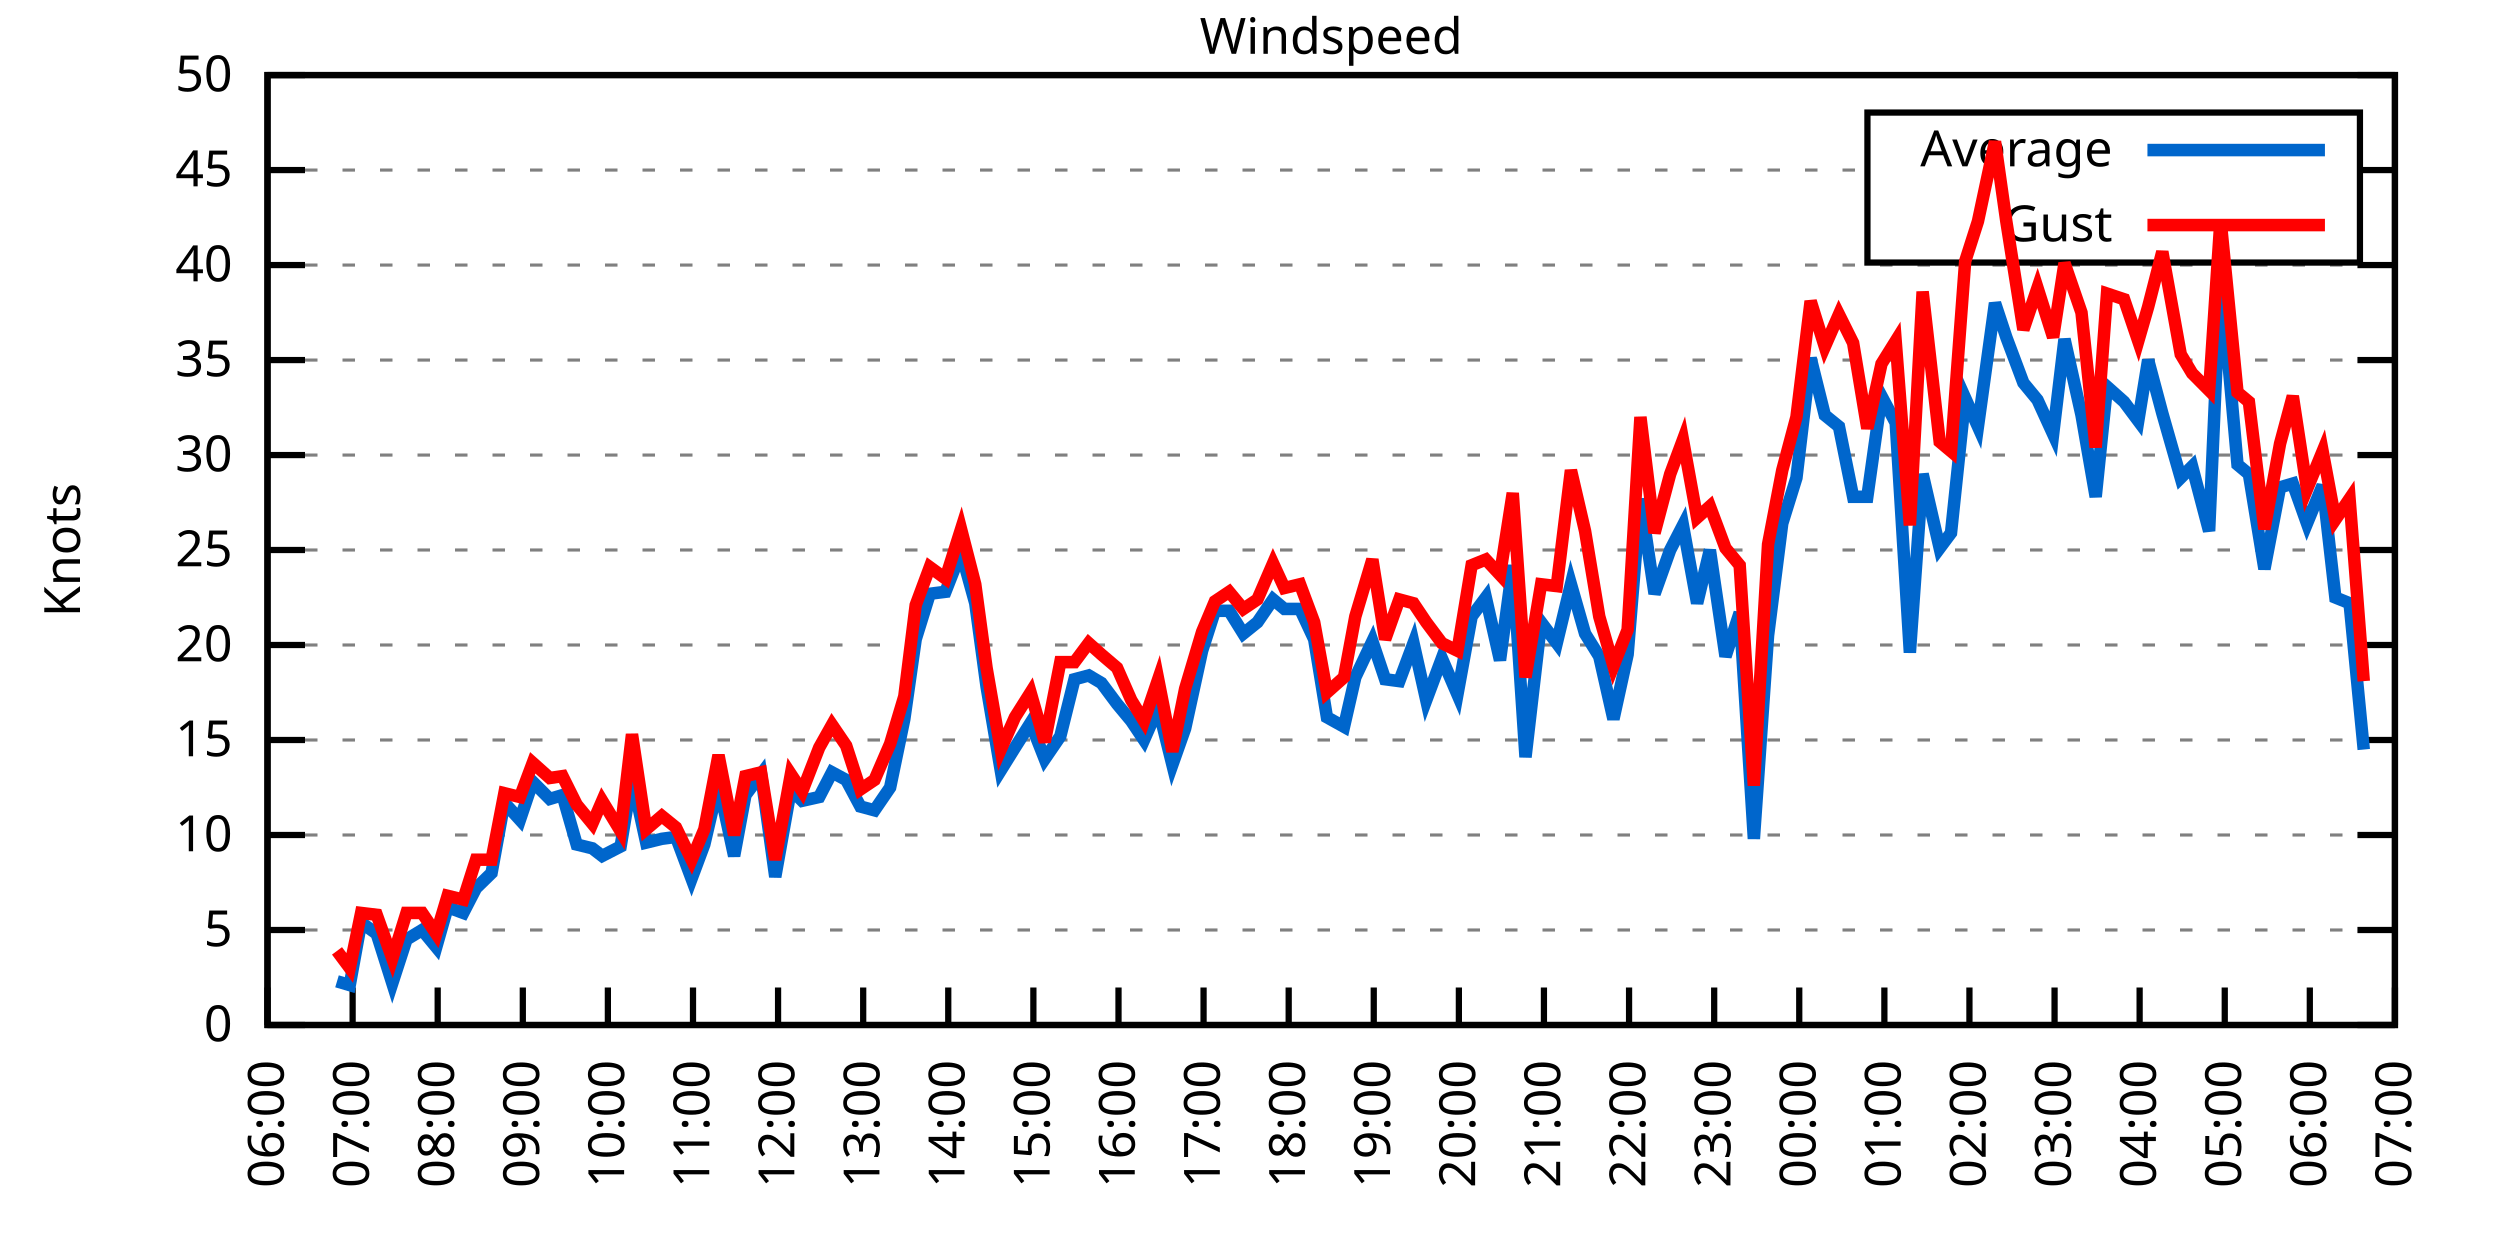
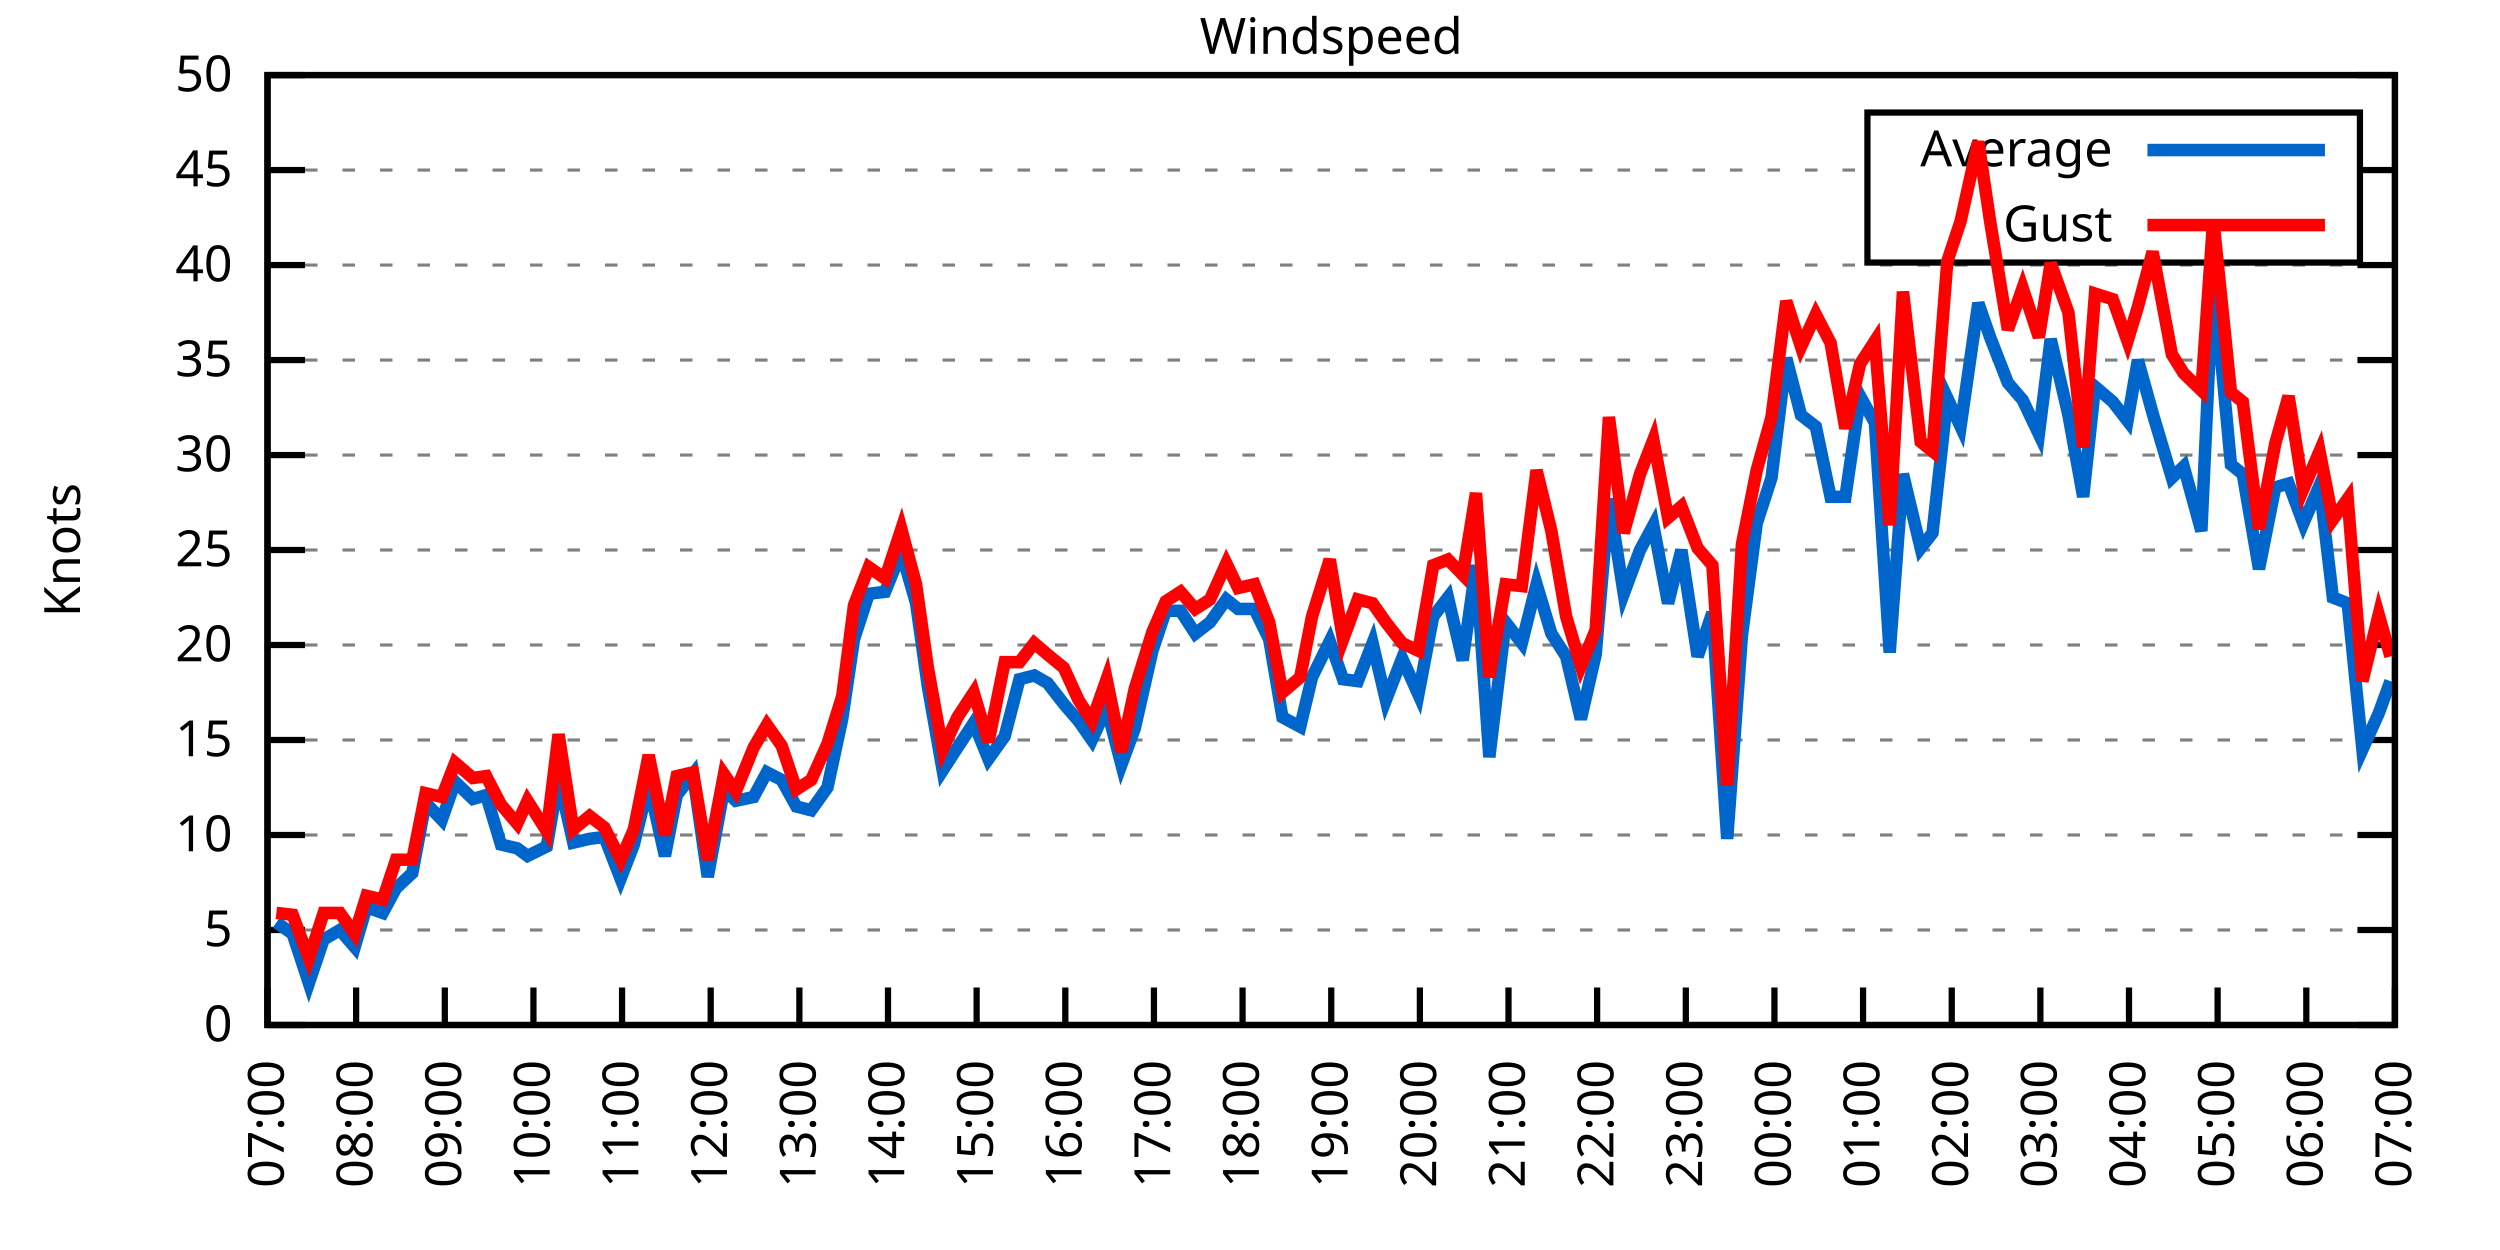
<svg xmlns="http://www.w3.org/2000/svg" xmlns:xlink="http://www.w3.org/1999/xlink" width="400" height="200" viewBox="0 0 400 200">
  <g id="gnuplot_canvas">
    <rect x="0" y="0" width="400" height="200" fill="none" />
    <defs>
      <circle id="gpDot" r="0.5" stroke-width="0.5" stroke="currentColor" />
      <path id="gpPt0" stroke-width="0.333" stroke="currentColor" d="M-1,0 h2 M0,-1 v2" />
      <path id="gpPt1" stroke-width="0.333" stroke="currentColor" d="M-1,-1 L1,1 M1,-1 L-1,1" />
      <path id="gpPt2" stroke-width="0.333" stroke="currentColor" d="M-1,0 L1,0 M0,-1 L0,1 M-1,-1 L1,1 M-1,1 L1,-1" />
      <rect id="gpPt3" stroke-width="0.333" stroke="currentColor" x="-1" y="-1" width="2" height="2" />
      <rect id="gpPt4" stroke-width="0.333" stroke="currentColor" fill="currentColor" x="-1" y="-1" width="2" height="2" />
      <circle id="gpPt5" stroke-width="0.333" stroke="currentColor" cx="0" cy="0" r="1" />
      <use xlink:href="#gpPt5" id="gpPt6" fill="currentColor" stroke="none" />
      <path id="gpPt7" stroke-width="0.333" stroke="currentColor" d="M0,-1.33 L-1.33,0.67 L1.33,0.67 z" />
      <use xlink:href="#gpPt7" id="gpPt8" fill="currentColor" stroke="none" />
      <use xlink:href="#gpPt7" id="gpPt9" stroke="currentColor" transform="rotate(180)" />
      <use xlink:href="#gpPt9" id="gpPt10" fill="currentColor" stroke="none" />
      <use xlink:href="#gpPt3" id="gpPt11" stroke="currentColor" transform="rotate(45)" />
      <use xlink:href="#gpPt11" id="gpPt12" fill="currentColor" stroke="none" />
      <path id="gpPt13" stroke-width="0.333" stroke="currentColor" d="M0,1.330 L1.265,0.411 L0.782,-1.067 L-0.782,-1.076 L-1.265,0.411 z" />
      <use xlink:href="#gpPt13" id="gpPt14" fill="currentColor" stroke="none" />
      <filter id="textbox" filterUnits="objectBoundingBox" x="0" y="0" height="1" width="1">
        <feFlood flood-color="white" flood-opacity="1" result="bgnd" />
        <feComposite in="SourceGraphic" in2="bgnd" operator="atop" />
      </filter>
      <filter id="greybox" filterUnits="objectBoundingBox" x="0" y="0" height="1" width="1">
        <feFlood flood-color="lightgrey" flood-opacity="1" result="grey" />
        <feComposite in="SourceGraphic" in2="grey" operator="atop" />
      </filter>
    </defs>
    <g fill="none" color="white" stroke="currentColor" stroke-width="1.00" stroke-linecap="butt" stroke-linejoin="miter">
</g>
    <g fill="none" color="black" stroke="currentColor" stroke-width="1.00" stroke-linecap="butt" stroke-linejoin="miter">
      <g stroke="none" shape-rendering="crispEdges">
        <polygon fill="rgb(255, 255, 255)" points="42.80,164.00 383.18,164.00 383.18,12.02 42.80,12.02 " />
      </g>
    </g>
    <g fill="none" color="black" stroke="currentColor" stroke-width="1.00" stroke-linecap="butt" stroke-linejoin="miter">
</g>
    <g fill="none" color="black" stroke="black" stroke-width="0.50" stroke-linecap="butt" stroke-linejoin="miter">
</g>
    <g fill="none" color="gray" stroke="currentColor" stroke-width="0.50" stroke-linecap="butt" stroke-linejoin="miter">
      <path stroke="gray" stroke-dasharray="2,4" class="gridline" d="M42.80,164.00 L383.19,164.00  " />
    </g>
    <g fill="none" color="gray" stroke="gray" stroke-width="1.00" stroke-linecap="butt" stroke-linejoin="miter">
</g>
    <g fill="none" color="black" stroke="currentColor" stroke-width="1.00" stroke-linecap="butt" stroke-linejoin="miter">
      <path stroke="black" d="M42.80,164.00 L48.80,164.00 M383.19,164.00 L377.19,164.00  " />
      <g transform="translate(37.20,166.60)" stroke="none" fill="black" font-family="Sans" font-size="8.00" text-anchor="end">
        <text>
          <tspan font-family="Sans"> 0</tspan>
        </text>
      </g>
    </g>
    <g fill="none" color="black" stroke="currentColor" stroke-width="1.00" stroke-linecap="butt" stroke-linejoin="miter">
</g>
    <g fill="none" color="black" stroke="black" stroke-width="0.50" stroke-linecap="butt" stroke-linejoin="miter">
</g>
    <g fill="none" color="gray" stroke="currentColor" stroke-width="0.50" stroke-linecap="butt" stroke-linejoin="miter">
      <path stroke="gray" stroke-dasharray="2,4" class="gridline" d="M42.80,148.80 L383.19,148.80  " />
    </g>
    <g fill="none" color="gray" stroke="gray" stroke-width="1.00" stroke-linecap="butt" stroke-linejoin="miter">
</g>
    <g fill="none" color="black" stroke="currentColor" stroke-width="1.00" stroke-linecap="butt" stroke-linejoin="miter">
      <path stroke="black" d="M42.80,148.80 L48.80,148.80 M383.19,148.80 L377.19,148.80  " />
      <g transform="translate(37.20,151.40)" stroke="none" fill="black" font-family="Sans" font-size="8.00" text-anchor="end">
        <text>
          <tspan font-family="Sans"> 5</tspan>
        </text>
      </g>
    </g>
    <g fill="none" color="black" stroke="currentColor" stroke-width="1.00" stroke-linecap="butt" stroke-linejoin="miter">
</g>
    <g fill="none" color="black" stroke="black" stroke-width="0.50" stroke-linecap="butt" stroke-linejoin="miter">
</g>
    <g fill="none" color="gray" stroke="currentColor" stroke-width="0.50" stroke-linecap="butt" stroke-linejoin="miter">
      <path stroke="gray" stroke-dasharray="2,4" class="gridline" d="M42.80,133.60 L383.19,133.60  " />
    </g>
    <g fill="none" color="gray" stroke="gray" stroke-width="1.00" stroke-linecap="butt" stroke-linejoin="miter">
</g>
    <g fill="none" color="black" stroke="currentColor" stroke-width="1.00" stroke-linecap="butt" stroke-linejoin="miter">
      <path stroke="black" d="M42.80,133.60 L48.80,133.60 M383.19,133.60 L377.19,133.60  " />
      <g transform="translate(37.20,136.20)" stroke="none" fill="black" font-family="Sans" font-size="8.00" text-anchor="end">
        <text>
          <tspan font-family="Sans"> 10</tspan>
        </text>
      </g>
    </g>
    <g fill="none" color="black" stroke="currentColor" stroke-width="1.00" stroke-linecap="butt" stroke-linejoin="miter">
</g>
    <g fill="none" color="black" stroke="black" stroke-width="0.50" stroke-linecap="butt" stroke-linejoin="miter">
</g>
    <g fill="none" color="gray" stroke="currentColor" stroke-width="0.50" stroke-linecap="butt" stroke-linejoin="miter">
      <path stroke="gray" stroke-dasharray="2,4" class="gridline" d="M42.80,118.40 L383.19,118.40  " />
    </g>
    <g fill="none" color="gray" stroke="gray" stroke-width="1.00" stroke-linecap="butt" stroke-linejoin="miter">
</g>
    <g fill="none" color="black" stroke="currentColor" stroke-width="1.00" stroke-linecap="butt" stroke-linejoin="miter">
      <path stroke="black" d="M42.80,118.40 L48.80,118.40 M383.19,118.40 L377.19,118.40  " />
      <g transform="translate(37.20,121.00)" stroke="none" fill="black" font-family="Sans" font-size="8.00" text-anchor="end">
        <text>
          <tspan font-family="Sans"> 15</tspan>
        </text>
      </g>
    </g>
    <g fill="none" color="black" stroke="currentColor" stroke-width="1.00" stroke-linecap="butt" stroke-linejoin="miter">
</g>
    <g fill="none" color="black" stroke="black" stroke-width="0.50" stroke-linecap="butt" stroke-linejoin="miter">
</g>
    <g fill="none" color="gray" stroke="currentColor" stroke-width="0.50" stroke-linecap="butt" stroke-linejoin="miter">
      <path stroke="gray" stroke-dasharray="2,4" class="gridline" d="M42.80,103.20 L383.19,103.20  " />
    </g>
    <g fill="none" color="gray" stroke="gray" stroke-width="1.00" stroke-linecap="butt" stroke-linejoin="miter">
</g>
    <g fill="none" color="black" stroke="currentColor" stroke-width="1.00" stroke-linecap="butt" stroke-linejoin="miter">
      <path stroke="black" d="M42.80,103.20 L48.80,103.20 M383.19,103.20 L377.19,103.20  " />
      <g transform="translate(37.20,105.80)" stroke="none" fill="black" font-family="Sans" font-size="8.00" text-anchor="end">
        <text>
          <tspan font-family="Sans"> 20</tspan>
        </text>
      </g>
    </g>
    <g fill="none" color="black" stroke="currentColor" stroke-width="1.00" stroke-linecap="butt" stroke-linejoin="miter">
</g>
    <g fill="none" color="black" stroke="black" stroke-width="0.50" stroke-linecap="butt" stroke-linejoin="miter">
</g>
    <g fill="none" color="gray" stroke="currentColor" stroke-width="0.50" stroke-linecap="butt" stroke-linejoin="miter">
      <path stroke="gray" stroke-dasharray="2,4" class="gridline" d="M42.80,88.00 L383.19,88.00  " />
    </g>
    <g fill="none" color="gray" stroke="gray" stroke-width="1.00" stroke-linecap="butt" stroke-linejoin="miter">
</g>
    <g fill="none" color="black" stroke="currentColor" stroke-width="1.00" stroke-linecap="butt" stroke-linejoin="miter">
      <path stroke="black" d="M42.80,88.00 L48.80,88.00 M383.19,88.00 L377.19,88.00  " />
      <g transform="translate(37.20,90.60)" stroke="none" fill="black" font-family="Sans" font-size="8.00" text-anchor="end">
        <text>
          <tspan font-family="Sans"> 25</tspan>
        </text>
      </g>
    </g>
    <g fill="none" color="black" stroke="currentColor" stroke-width="1.00" stroke-linecap="butt" stroke-linejoin="miter">
</g>
    <g fill="none" color="black" stroke="black" stroke-width="0.50" stroke-linecap="butt" stroke-linejoin="miter">
</g>
    <g fill="none" color="gray" stroke="currentColor" stroke-width="0.50" stroke-linecap="butt" stroke-linejoin="miter">
      <path stroke="gray" stroke-dasharray="2,4" class="gridline" d="M42.80,72.81 L383.19,72.81  " />
    </g>
    <g fill="none" color="gray" stroke="gray" stroke-width="1.00" stroke-linecap="butt" stroke-linejoin="miter">
</g>
    <g fill="none" color="black" stroke="currentColor" stroke-width="1.00" stroke-linecap="butt" stroke-linejoin="miter">
      <path stroke="black" d="M42.80,72.81 L48.80,72.81 M383.19,72.81 L377.19,72.81  " />
      <g transform="translate(37.20,75.41)" stroke="none" fill="black" font-family="Sans" font-size="8.00" text-anchor="end">
        <text>
          <tspan font-family="Sans"> 30</tspan>
        </text>
      </g>
    </g>
    <g fill="none" color="black" stroke="currentColor" stroke-width="1.00" stroke-linecap="butt" stroke-linejoin="miter">
</g>
    <g fill="none" color="black" stroke="black" stroke-width="0.50" stroke-linecap="butt" stroke-linejoin="miter">
</g>
    <g fill="none" color="gray" stroke="currentColor" stroke-width="0.50" stroke-linecap="butt" stroke-linejoin="miter">
      <path stroke="gray" stroke-dasharray="2,4" class="gridline" d="M42.80,57.61 L383.19,57.61  " />
    </g>
    <g fill="none" color="gray" stroke="gray" stroke-width="1.00" stroke-linecap="butt" stroke-linejoin="miter">
</g>
    <g fill="none" color="black" stroke="currentColor" stroke-width="1.00" stroke-linecap="butt" stroke-linejoin="miter">
      <path stroke="black" d="M42.80,57.61 L48.80,57.61 M383.19,57.61 L377.19,57.61  " />
      <g transform="translate(37.20,60.21)" stroke="none" fill="black" font-family="Sans" font-size="8.00" text-anchor="end">
        <text>
          <tspan font-family="Sans"> 35</tspan>
        </text>
      </g>
    </g>
    <g fill="none" color="black" stroke="currentColor" stroke-width="1.00" stroke-linecap="butt" stroke-linejoin="miter">
</g>
    <g fill="none" color="black" stroke="black" stroke-width="0.50" stroke-linecap="butt" stroke-linejoin="miter">
</g>
    <g fill="none" color="gray" stroke="currentColor" stroke-width="0.50" stroke-linecap="butt" stroke-linejoin="miter">
      <path stroke="gray" stroke-dasharray="2,4" class="gridline" d="M42.80,42.41 L383.19,42.41  " />
    </g>
    <g fill="none" color="gray" stroke="gray" stroke-width="1.00" stroke-linecap="butt" stroke-linejoin="miter">
</g>
    <g fill="none" color="black" stroke="currentColor" stroke-width="1.00" stroke-linecap="butt" stroke-linejoin="miter">
      <path stroke="black" d="M42.80,42.41 L48.80,42.41 M383.19,42.41 L377.19,42.41  " />
      <g transform="translate(37.20,45.01)" stroke="none" fill="black" font-family="Sans" font-size="8.00" text-anchor="end">
        <text>
          <tspan font-family="Sans"> 40</tspan>
        </text>
      </g>
    </g>
    <g fill="none" color="black" stroke="currentColor" stroke-width="1.00" stroke-linecap="butt" stroke-linejoin="miter">
</g>
    <g fill="none" color="black" stroke="black" stroke-width="0.50" stroke-linecap="butt" stroke-linejoin="miter">
</g>
    <g fill="none" color="gray" stroke="currentColor" stroke-width="0.50" stroke-linecap="butt" stroke-linejoin="miter">
      <path stroke="gray" stroke-dasharray="2,4" class="gridline" d="M42.80,27.21 L298.79,27.21 M377.59,27.21 L383.19,27.21  " />
    </g>
    <g fill="none" color="gray" stroke="gray" stroke-width="1.00" stroke-linecap="butt" stroke-linejoin="miter">
</g>
    <g fill="none" color="black" stroke="currentColor" stroke-width="1.00" stroke-linecap="butt" stroke-linejoin="miter">
      <path stroke="black" d="M42.80,27.21 L48.80,27.21 M383.19,27.21 L377.19,27.21  " />
      <g transform="translate(37.20,29.81)" stroke="none" fill="black" font-family="Sans" font-size="8.00" text-anchor="end">
        <text>
          <tspan font-family="Sans"> 45</tspan>
        </text>
      </g>
    </g>
    <g fill="none" color="black" stroke="currentColor" stroke-width="1.00" stroke-linecap="butt" stroke-linejoin="miter">
</g>
    <g fill="none" color="black" stroke="black" stroke-width="0.50" stroke-linecap="butt" stroke-linejoin="miter">
</g>
    <g fill="none" color="gray" stroke="currentColor" stroke-width="0.50" stroke-linecap="butt" stroke-linejoin="miter">
      <path stroke="gray" stroke-dasharray="2,4" class="gridline" d="M42.80,12.01 L383.19,12.01  " />
    </g>
    <g fill="none" color="gray" stroke="gray" stroke-width="1.00" stroke-linecap="butt" stroke-linejoin="miter">
</g>
    <g fill="none" color="black" stroke="currentColor" stroke-width="1.00" stroke-linecap="butt" stroke-linejoin="miter">
      <path stroke="black" d="M42.80,12.01 L48.80,12.01 M383.19,12.01 L377.19,12.01  " />
      <g transform="translate(37.20,14.61)" stroke="none" fill="black" font-family="Sans" font-size="8.00" text-anchor="end">
        <text>
          <tspan font-family="Sans"> 50</tspan>
        </text>
      </g>
    </g>
    <g fill="none" color="black" stroke="currentColor" stroke-width="1.00" stroke-linecap="butt" stroke-linejoin="miter">
      <path stroke="black" d="M42.80,164.00 L42.80,158.00  " />
      <g transform="translate(45.40,169.60) rotate(270.00)" stroke="none" fill="black" font-family="Sans" font-size="8.00" text-anchor="end">
        <text>
-           <tspan font-family="Sans">06:00</tspan>
-         </text>
-       </g>
-     </g>
-     <g fill="none" color="black" stroke="currentColor" stroke-width="1.00" stroke-linecap="butt" stroke-linejoin="miter">
-       <path stroke="black" d="M56.42,164.00 L56.42,158.00  " />
-       <g transform="translate(59.02,169.60) rotate(270.00)" stroke="none" fill="black" font-family="Sans" font-size="8.00" text-anchor="end">
-         <text>
          <tspan font-family="Sans">07:00</tspan>
        </text>
      </g>
    </g>
    <g fill="none" color="black" stroke="currentColor" stroke-width="1.00" stroke-linecap="butt" stroke-linejoin="miter">
-       <path stroke="black" d="M70.03,164.00 L70.03,158.00  " />
-       <g transform="translate(72.63,169.60) rotate(270.00)" stroke="none" fill="black" font-family="Sans" font-size="8.00" text-anchor="end">
+       <path stroke="black" d="M56.98,164.00 L56.98,158.00  " />
+       <g transform="translate(59.58,169.60) rotate(270.00)" stroke="none" fill="black" font-family="Sans" font-size="8.00" text-anchor="end">
        <text>
          <tspan font-family="Sans">08:00</tspan>
        </text>
      </g>
    </g>
    <g fill="none" color="black" stroke="currentColor" stroke-width="1.00" stroke-linecap="butt" stroke-linejoin="miter">
-       <path stroke="black" d="M83.65,164.00 L83.65,158.00  " />
-       <g transform="translate(86.25,169.60) rotate(270.00)" stroke="none" fill="black" font-family="Sans" font-size="8.00" text-anchor="end">
+       <path stroke="black" d="M71.17,164.00 L71.17,158.00  " />
+       <g transform="translate(73.77,169.60) rotate(270.00)" stroke="none" fill="black" font-family="Sans" font-size="8.00" text-anchor="end">
        <text>
          <tspan font-family="Sans">09:00</tspan>
        </text>
      </g>
    </g>
    <g fill="none" color="black" stroke="currentColor" stroke-width="1.00" stroke-linecap="butt" stroke-linejoin="miter">
-       <path stroke="black" d="M97.26,164.00 L97.26,158.00  " />
-       <g transform="translate(99.86,169.60) rotate(270.00)" stroke="none" fill="black" font-family="Sans" font-size="8.00" text-anchor="end">
+       <path stroke="black" d="M85.35,164.00 L85.35,158.00  " />
+       <g transform="translate(87.95,169.60) rotate(270.00)" stroke="none" fill="black" font-family="Sans" font-size="8.00" text-anchor="end">
        <text>
          <tspan font-family="Sans">10:00</tspan>
        </text>
      </g>
    </g>
    <g fill="none" color="black" stroke="currentColor" stroke-width="1.00" stroke-linecap="butt" stroke-linejoin="miter">
-       <path stroke="black" d="M110.88,164.00 L110.88,158.00  " />
-       <g transform="translate(113.48,169.60) rotate(270.00)" stroke="none" fill="black" font-family="Sans" font-size="8.00" text-anchor="end">
+       <path stroke="black" d="M99.53,164.00 L99.53,158.00  " />
+       <g transform="translate(102.13,169.60) rotate(270.00)" stroke="none" fill="black" font-family="Sans" font-size="8.00" text-anchor="end">
        <text>
          <tspan font-family="Sans">11:00</tspan>
        </text>
      </g>
    </g>
    <g fill="none" color="black" stroke="currentColor" stroke-width="1.00" stroke-linecap="butt" stroke-linejoin="miter">
-       <path stroke="black" d="M124.49,164.00 L124.49,158.00  " />
-       <g transform="translate(127.09,169.60) rotate(270.00)" stroke="none" fill="black" font-family="Sans" font-size="8.00" text-anchor="end">
+       <path stroke="black" d="M113.71,164.00 L113.71,158.00  " />
+       <g transform="translate(116.31,169.60) rotate(270.00)" stroke="none" fill="black" font-family="Sans" font-size="8.00" text-anchor="end">
        <text>
          <tspan font-family="Sans">12:00</tspan>
        </text>
      </g>
    </g>
    <g fill="none" color="black" stroke="currentColor" stroke-width="1.00" stroke-linecap="butt" stroke-linejoin="miter">
-       <path stroke="black" d="M138.11,164.00 L138.11,158.00  " />
-       <g transform="translate(140.71,169.60) rotate(270.00)" stroke="none" fill="black" font-family="Sans" font-size="8.00" text-anchor="end">
+       <path stroke="black" d="M127.90,164.00 L127.90,158.00  " />
+       <g transform="translate(130.50,169.60) rotate(270.00)" stroke="none" fill="black" font-family="Sans" font-size="8.00" text-anchor="end">
        <text>
          <tspan font-family="Sans">13:00</tspan>
        </text>
      </g>
    </g>
    <g fill="none" color="black" stroke="currentColor" stroke-width="1.00" stroke-linecap="butt" stroke-linejoin="miter">
-       <path stroke="black" d="M151.72,164.00 L151.72,158.00  " />
-       <g transform="translate(154.32,169.60) rotate(270.00)" stroke="none" fill="black" font-family="Sans" font-size="8.00" text-anchor="end">
+       <path stroke="black" d="M142.08,164.00 L142.08,158.00  " />
+       <g transform="translate(144.68,169.60) rotate(270.00)" stroke="none" fill="black" font-family="Sans" font-size="8.00" text-anchor="end">
        <text>
          <tspan font-family="Sans">14:00</tspan>
        </text>
      </g>
    </g>
    <g fill="none" color="black" stroke="currentColor" stroke-width="1.00" stroke-linecap="butt" stroke-linejoin="miter">
-       <path stroke="black" d="M165.34,164.00 L165.34,158.00  " />
-       <g transform="translate(167.94,169.60) rotate(270.00)" stroke="none" fill="black" font-family="Sans" font-size="8.00" text-anchor="end">
+       <path stroke="black" d="M156.26,164.00 L156.26,158.00  " />
+       <g transform="translate(158.86,169.60) rotate(270.00)" stroke="none" fill="black" font-family="Sans" font-size="8.00" text-anchor="end">
        <text>
          <tspan font-family="Sans">15:00</tspan>
        </text>
      </g>
    </g>
    <g fill="none" color="black" stroke="currentColor" stroke-width="1.00" stroke-linecap="butt" stroke-linejoin="miter">
-       <path stroke="black" d="M178.96,164.00 L178.96,158.00  " />
-       <g transform="translate(181.56,169.60) rotate(270.00)" stroke="none" fill="black" font-family="Sans" font-size="8.00" text-anchor="end">
+       <path stroke="black" d="M170.45,164.00 L170.45,158.00  " />
+       <g transform="translate(173.05,169.60) rotate(270.00)" stroke="none" fill="black" font-family="Sans" font-size="8.00" text-anchor="end">
        <text>
          <tspan font-family="Sans">16:00</tspan>
        </text>
      </g>
    </g>
    <g fill="none" color="black" stroke="currentColor" stroke-width="1.00" stroke-linecap="butt" stroke-linejoin="miter">
-       <path stroke="black" d="M192.57,164.00 L192.57,158.00  " />
-       <g transform="translate(195.17,169.60) rotate(270.00)" stroke="none" fill="black" font-family="Sans" font-size="8.00" text-anchor="end">
+       <path stroke="black" d="M184.63,164.00 L184.63,158.00  " />
+       <g transform="translate(187.23,169.60) rotate(270.00)" stroke="none" fill="black" font-family="Sans" font-size="8.00" text-anchor="end">
        <text>
          <tspan font-family="Sans">17:00</tspan>
        </text>
      </g>
    </g>
    <g fill="none" color="black" stroke="currentColor" stroke-width="1.00" stroke-linecap="butt" stroke-linejoin="miter">
-       <path stroke="black" d="M206.19,164.00 L206.19,158.00  " />
-       <g transform="translate(208.79,169.60) rotate(270.00)" stroke="none" fill="black" font-family="Sans" font-size="8.00" text-anchor="end">
+       <path stroke="black" d="M198.81,164.00 L198.81,158.00  " />
+       <g transform="translate(201.41,169.60) rotate(270.00)" stroke="none" fill="black" font-family="Sans" font-size="8.00" text-anchor="end">
        <text>
          <tspan font-family="Sans">18:00</tspan>
        </text>
      </g>
    </g>
    <g fill="none" color="black" stroke="currentColor" stroke-width="1.00" stroke-linecap="butt" stroke-linejoin="miter">
-       <path stroke="black" d="M219.80,164.00 L219.80,158.00  " />
-       <g transform="translate(222.40,169.60) rotate(270.00)" stroke="none" fill="black" font-family="Sans" font-size="8.00" text-anchor="end">
+       <path stroke="black" d="M213.00,164.00 L213.00,158.00  " />
+       <g transform="translate(215.60,169.60) rotate(270.00)" stroke="none" fill="black" font-family="Sans" font-size="8.00" text-anchor="end">
        <text>
          <tspan font-family="Sans">19:00</tspan>
        </text>
      </g>
    </g>
    <g fill="none" color="black" stroke="currentColor" stroke-width="1.00" stroke-linecap="butt" stroke-linejoin="miter">
-       <path stroke="black" d="M233.42,164.00 L233.42,158.00  " />
-       <g transform="translate(236.02,169.60) rotate(270.00)" stroke="none" fill="black" font-family="Sans" font-size="8.00" text-anchor="end">
+       <path stroke="black" d="M227.18,164.00 L227.18,158.00  " />
+       <g transform="translate(229.78,169.60) rotate(270.00)" stroke="none" fill="black" font-family="Sans" font-size="8.00" text-anchor="end">
        <text>
          <tspan font-family="Sans">20:00</tspan>
        </text>
      </g>
    </g>
    <g fill="none" color="black" stroke="currentColor" stroke-width="1.00" stroke-linecap="butt" stroke-linejoin="miter">
-       <path stroke="black" d="M247.03,164.00 L247.03,158.00  " />
-       <g transform="translate(249.63,169.60) rotate(270.00)" stroke="none" fill="black" font-family="Sans" font-size="8.00" text-anchor="end">
+       <path stroke="black" d="M241.36,164.00 L241.36,158.00  " />
+       <g transform="translate(243.96,169.60) rotate(270.00)" stroke="none" fill="black" font-family="Sans" font-size="8.00" text-anchor="end">
        <text>
          <tspan font-family="Sans">21:00</tspan>
        </text>
      </g>
    </g>
    <g fill="none" color="black" stroke="currentColor" stroke-width="1.00" stroke-linecap="butt" stroke-linejoin="miter">
-       <path stroke="black" d="M260.65,164.00 L260.65,158.00  " />
-       <g transform="translate(263.25,169.60) rotate(270.00)" stroke="none" fill="black" font-family="Sans" font-size="8.00" text-anchor="end">
+       <path stroke="black" d="M255.54,164.00 L255.54,158.00  " />
+       <g transform="translate(258.14,169.60) rotate(270.00)" stroke="none" fill="black" font-family="Sans" font-size="8.00" text-anchor="end">
        <text>
          <tspan font-family="Sans">22:00</tspan>
        </text>
      </g>
    </g>
    <g fill="none" color="black" stroke="currentColor" stroke-width="1.00" stroke-linecap="butt" stroke-linejoin="miter">
-       <path stroke="black" d="M274.27,164.00 L274.27,158.00  " />
-       <g transform="translate(276.87,169.60) rotate(270.00)" stroke="none" fill="black" font-family="Sans" font-size="8.00" text-anchor="end">
+       <path stroke="black" d="M269.73,164.00 L269.73,158.00  " />
+       <g transform="translate(272.33,169.60) rotate(270.00)" stroke="none" fill="black" font-family="Sans" font-size="8.00" text-anchor="end">
        <text>
          <tspan font-family="Sans">23:00</tspan>
        </text>
      </g>
    </g>
    <g fill="none" color="black" stroke="currentColor" stroke-width="1.00" stroke-linecap="butt" stroke-linejoin="miter">
-       <path stroke="black" d="M287.88,164.00 L287.88,158.00  " />
-       <g transform="translate(290.48,169.60) rotate(270.00)" stroke="none" fill="black" font-family="Sans" font-size="8.00" text-anchor="end">
+       <path stroke="black" d="M283.91,164.00 L283.91,158.00  " />
+       <g transform="translate(286.51,169.60) rotate(270.00)" stroke="none" fill="black" font-family="Sans" font-size="8.00" text-anchor="end">
        <text>
          <tspan font-family="Sans">00:00</tspan>
        </text>
      </g>
    </g>
    <g fill="none" color="black" stroke="currentColor" stroke-width="1.00" stroke-linecap="butt" stroke-linejoin="miter">
-       <path stroke="black" d="M301.50,164.00 L301.50,158.00  " />
-       <g transform="translate(304.10,169.60) rotate(270.00)" stroke="none" fill="black" font-family="Sans" font-size="8.00" text-anchor="end">
+       <path stroke="black" d="M298.09,164.00 L298.09,158.00  " />
+       <g transform="translate(300.69,169.60) rotate(270.00)" stroke="none" fill="black" font-family="Sans" font-size="8.00" text-anchor="end">
        <text>
          <tspan font-family="Sans">01:00</tspan>
        </text>
      </g>
    </g>
    <g fill="none" color="black" stroke="currentColor" stroke-width="1.00" stroke-linecap="butt" stroke-linejoin="miter">
-       <path stroke="black" d="M315.11,164.00 L315.11,158.00  " />
-       <g transform="translate(317.71,169.60) rotate(270.00)" stroke="none" fill="black" font-family="Sans" font-size="8.00" text-anchor="end">
+       <path stroke="black" d="M312.28,164.00 L312.28,158.00  " />
+       <g transform="translate(314.88,169.60) rotate(270.00)" stroke="none" fill="black" font-family="Sans" font-size="8.00" text-anchor="end">
        <text>
          <tspan font-family="Sans">02:00</tspan>
        </text>
      </g>
    </g>
    <g fill="none" color="black" stroke="currentColor" stroke-width="1.00" stroke-linecap="butt" stroke-linejoin="miter">
-       <path stroke="black" d="M328.73,164.00 L328.73,158.00  " />
-       <g transform="translate(331.33,169.60) rotate(270.00)" stroke="none" fill="black" font-family="Sans" font-size="8.00" text-anchor="end">
+       <path stroke="black" d="M326.46,164.00 L326.46,158.00  " />
+       <g transform="translate(329.06,169.60) rotate(270.00)" stroke="none" fill="black" font-family="Sans" font-size="8.00" text-anchor="end">
        <text>
          <tspan font-family="Sans">03:00</tspan>
        </text>
      </g>
    </g>
    <g fill="none" color="black" stroke="currentColor" stroke-width="1.00" stroke-linecap="butt" stroke-linejoin="miter">
-       <path stroke="black" d="M342.34,164.00 L342.34,158.00  " />
-       <g transform="translate(344.94,169.60) rotate(270.00)" stroke="none" fill="black" font-family="Sans" font-size="8.00" text-anchor="end">
+       <path stroke="black" d="M340.64,164.00 L340.64,158.00  " />
+       <g transform="translate(343.24,169.60) rotate(270.00)" stroke="none" fill="black" font-family="Sans" font-size="8.00" text-anchor="end">
        <text>
          <tspan font-family="Sans">04:00</tspan>
        </text>
      </g>
    </g>
    <g fill="none" color="black" stroke="currentColor" stroke-width="1.00" stroke-linecap="butt" stroke-linejoin="miter">
-       <path stroke="black" d="M355.96,164.00 L355.96,158.00  " />
-       <g transform="translate(358.56,169.60) rotate(270.00)" stroke="none" fill="black" font-family="Sans" font-size="8.00" text-anchor="end">
+       <path stroke="black" d="M354.82,164.00 L354.82,158.00  " />
+       <g transform="translate(357.42,169.60) rotate(270.00)" stroke="none" fill="black" font-family="Sans" font-size="8.00" text-anchor="end">
        <text>
          <tspan font-family="Sans">05:00</tspan>
        </text>
      </g>
    </g>
    <g fill="none" color="black" stroke="currentColor" stroke-width="1.00" stroke-linecap="butt" stroke-linejoin="miter">
-       <path stroke="black" d="M369.57,164.00 L369.57,158.00  " />
-       <g transform="translate(372.17,169.60) rotate(270.00)" stroke="none" fill="black" font-family="Sans" font-size="8.00" text-anchor="end">
+       <path stroke="black" d="M369.01,164.00 L369.01,158.00  " />
+       <g transform="translate(371.61,169.60) rotate(270.00)" stroke="none" fill="black" font-family="Sans" font-size="8.00" text-anchor="end">
        <text>
          <tspan font-family="Sans">06:00</tspan>
        </text>
      </g>
    </g>
    <g fill="none" color="black" stroke="currentColor" stroke-width="1.00" stroke-linecap="butt" stroke-linejoin="miter">
      <path stroke="black" d="M383.19,164.00 L383.19,158.00  " />
      <g transform="translate(385.79,169.60) rotate(270.00)" stroke="none" fill="black" font-family="Sans" font-size="8.00" text-anchor="end">
        <text>
          <tspan font-family="Sans">07:00</tspan>
        </text>
      </g>
    </g>
    <g fill="none" color="black" stroke="currentColor" stroke-width="1.00" stroke-linecap="butt" stroke-linejoin="miter">
</g>
    <g fill="none" color="black" stroke="currentColor" stroke-width="1.00" stroke-linecap="butt" stroke-linejoin="miter">
      <path stroke="black" d="M42.80,12.01 L42.80,164.00 L383.19,164.00 L383.19,12.01 L42.80,12.01 Z  " />
    </g>
    <g fill="none" color="black" stroke="currentColor" stroke-width="1.00" stroke-linecap="butt" stroke-linejoin="miter">
</g>
    <g fill="none" color="black" stroke="currentColor" stroke-width="1.00" stroke-linecap="butt" stroke-linejoin="miter">
      <path stroke="black" d="M298.79,42.01 L298.79,18.01 L377.59,18.01 L377.59,42.01 L298.79,42.01 Z  " />
    </g>
    <g id="Windspeed_plot_1">
      <g fill="none" color="white" stroke="black" stroke-width="2.00" stroke-linecap="butt" stroke-linejoin="miter">
</g>
      <g fill="none" color="black" stroke="currentColor" stroke-width="2.00" stroke-linecap="butt" stroke-linejoin="miter">
        <g transform="translate(337.99,26.61)" stroke="none" fill="black" font-family="Sans" font-size="8.00" text-anchor="end">
          <text>
            <tspan font-family="Sans">Average</tspan>
          </text>
        </g>
      </g>
      <g fill="none" color="black" stroke="currentColor" stroke-width="2.00" stroke-linecap="butt" stroke-linejoin="miter">
-         <path stroke="rgb(  0, 102, 204)" d="M343.59,24.01 L371.99,24.01 M53.92,157.01 L55.96,157.62 L57.78,147.59 L60.27,149.41 L62.77,157.31 L65.04,150.32   L67.54,148.80 L69.80,151.54 L71.62,145.15 L74.12,146.07 L76.16,142.11 L78.65,139.68 L80.70,128.43 L83.19,131.17   L85.24,125.09 L87.96,127.83 L90.00,127.22 L92.27,135.12 L94.77,135.73 L96.35,136.95 L99.30,135.43 L101.12,124.48   L103.39,134.82 L105.89,134.21 L108.15,133.91 L110.65,140.59 L112.69,135.12 L114.96,125.39 L117.46,136.95 L119.27,127.22   L121.77,123.87 L124.04,140.29 L126.54,126.31 L128.35,128.13 L131.07,127.52 L133.12,123.57 L135.39,124.79 L137.66,129.04   L139.92,129.65 L142.42,126.00 L144.69,115.06 L146.51,102.29 L148.77,95.00 L151.27,94.69 L153.77,88.31 L156.04,96.52   L157.85,109.89 L160.12,123.27 L162.39,119.62 L164.89,115.67 L167.16,121.44 L169.65,117.80 L171.92,108.68 L174.19,108.07   L176.23,109.28 L178.73,112.63 L181.00,115.36 L183.04,118.40 L185.31,113.24 L187.58,122.35 L189.62,116.58 L192.34,104.12   L194.39,97.73 L196.66,97.73 L198.93,101.38 L201.19,99.56 L203.69,95.91 L205.51,97.43 L208.00,97.43 L210.27,102.29   L212.31,114.76 L215.04,116.28 L216.85,108.37 L219.58,102.60 L221.62,108.68 L223.89,108.98 L226.16,102.90 L228.20,112.02   L230.70,105.33 L233.19,111.11 L235.46,98.64 L237.73,95.60 L240.00,105.64 L242.04,90.44 L244.08,121.14 L246.58,99.56   L249.08,102.90 L251.35,93.48 L253.61,101.38 L255.88,105.03 L258.15,115.06 L260.42,104.72 L262.47,79.80 L264.73,95.00   L267.23,88.00 L269.27,84.05 L271.54,96.52 L273.58,88.00 L276.08,105.03 L278.35,98.04 L280.62,134.21 L282.89,101.68   L285.16,83.75 L287.43,76.45 L289.70,57.30 L291.97,66.42 L294.23,68.25 L296.50,79.49 L298.77,79.49 L301.04,63.38   L303.31,67.64 L305.58,104.42 L307.62,75.85 L310.35,87.70 L312.16,85.27 L314.43,63.69 L316.47,68.25 L319.20,48.49   L321.01,53.96 L323.74,61.25 L326.00,63.99 L328.50,69.46 L330.32,54.26 L333.04,66.42 L335.31,79.49 L337.12,61.86   L339.85,64.29 L342.12,67.33 L343.70,57.61 L345.97,66.12 L348.92,76.45 L350.74,74.63 L353.46,84.97 L355.28,43.93   L358.00,74.33 L359.82,75.85 L362.31,91.04 L364.81,77.97 L366.85,77.37 L369.12,83.75 L371.62,77.67 L373.66,95.60   L375.93,96.52 L378.20,119.92  " />
+         <path stroke="rgb(  0, 102, 204)" d="M343.59,24.01 L371.99,24.01 M44.22,147.59 L46.82,149.41 L49.42,157.31 L51.78,150.32 L54.38,148.80 L56.75,151.54   L58.64,145.15 L61.24,146.07 L63.37,142.11 L65.97,139.68 L68.09,128.43 L70.69,131.17 L72.82,125.09 L75.66,127.83   L77.78,127.22 L80.15,135.12 L82.75,135.73 L84.40,136.95 L87.48,135.43 L89.37,124.48 L91.73,134.82 L94.33,134.21   L96.70,133.91 L99.30,140.59 L101.42,135.12 L103.79,125.39 L106.39,136.95 L108.28,127.22 L110.88,123.87 L113.24,140.29   L115.84,126.31 L117.73,128.13 L120.57,127.52 L122.70,123.57 L125.06,124.79 L127.42,129.04 L129.79,129.65 L132.39,126.00   L134.75,115.06 L136.64,102.29 L139.01,95.00 L141.61,94.69 L144.21,88.31 L146.57,96.52 L148.46,109.89 L150.83,123.27   L153.19,119.62 L155.79,115.67 L158.15,121.44 L160.75,117.80 L163.12,108.68 L165.48,108.07 L167.61,109.28 L170.21,112.63   L172.57,115.36 L174.70,118.40 L177.06,113.24 L179.43,122.35 L181.56,116.58 L184.39,104.12 L186.52,97.73 L188.88,97.73   L191.25,101.38 L193.61,99.56 L196.21,95.91 L198.10,97.43 L200.70,97.43 L203.07,102.29 L205.19,114.76 L208.03,116.28   L209.92,108.37 L212.76,102.60 L214.89,108.68 L217.25,108.98 L219.61,102.90 L221.74,112.02 L224.34,105.33 L226.94,111.11   L229.31,98.64 L231.67,95.60 L234.03,105.64 L236.16,90.44 L238.29,121.14 L240.89,99.56 L243.49,102.90 L245.85,93.48   L248.22,101.38 L250.58,105.03 L252.94,115.06 L255.31,104.72 L257.43,79.80 L259.80,95.00 L262.40,88.00 L264.53,84.05   L266.89,96.52 L269.02,88.00 L271.62,105.03 L273.98,98.04 L276.35,134.21 L278.71,101.68 L281.07,83.75 L283.44,76.45   L285.80,57.30 L288.16,66.42 L290.53,68.25 L292.89,79.49 L295.26,79.49 L297.62,63.38 L299.98,67.64 L302.35,104.42   L304.47,75.85 L307.31,87.70 L309.20,85.27 L311.57,63.69 L313.69,68.25 L316.53,48.49 L318.42,53.96 L321.26,61.25   L323.62,63.99 L326.22,69.46 L328.11,54.26 L330.95,66.42 L333.31,79.49 L335.20,61.86 L338.04,64.29 L340.40,67.33   L342.06,57.61 L344.42,66.12 L347.50,76.45 L349.39,74.63 L352.22,84.97 L354.12,43.93 L356.95,74.33 L358.84,75.85   L361.44,91.04 L364.04,77.97 L366.17,77.37 L368.53,83.75 L371.13,77.67 L373.26,95.60 L375.63,96.52 L377.99,119.92   L380.59,114.15 L382.48,108.98  " />
      </g>
    </g>
    <g id="Windspeed_plot_2">
      <g fill="none" color="black" stroke="currentColor" stroke-width="2.00" stroke-linecap="butt" stroke-linejoin="miter">
        <g transform="translate(337.99,38.61)" stroke="none" fill="black" font-family="Sans" font-size="8.00" text-anchor="end">
          <text>
            <tspan font-family="Sans">Gust</tspan>
          </text>
        </g>
      </g>
      <g fill="none" color="black" stroke="currentColor" stroke-width="2.00" stroke-linecap="butt" stroke-linejoin="miter">
-         <path stroke="rgb(255,   0,   0)" d="M343.59,36.01 L371.99,36.01 M53.92,152.14 L55.96,154.88 L57.78,146.07 L60.27,146.37 L62.77,153.36 L65.04,146.07   L67.54,146.07 L69.80,149.41 L71.62,143.33 L74.12,143.94 L76.16,137.55 L78.65,137.55 L80.70,126.91 L83.19,127.52   L85.24,122.05 L87.96,124.48 L90.00,124.18 L92.27,128.74 L94.77,131.78 L96.35,128.13 L99.30,132.99 L101.12,117.49   L103.39,132.69 L105.89,130.56 L108.15,132.39 L110.65,137.55 L112.69,132.69 L114.96,120.83 L117.46,133.60 L119.27,124.18   L121.77,123.57 L124.04,137.55 L126.54,123.87 L128.35,126.61 L131.07,119.62 L133.12,115.97 L135.39,119.31 L137.66,126.31   L139.92,124.79 L142.42,119.01 L144.69,111.41 L146.51,96.82 L148.77,90.74 L151.27,92.56 L153.77,84.66 L156.04,93.48   L157.85,106.85 L160.12,119.92 L162.39,114.76 L164.89,110.80 L167.16,118.71 L169.65,105.94 L171.92,105.94 L174.19,102.90   L176.23,104.72 L178.73,106.85 L181.00,112.02 L183.04,115.36 L185.31,108.68 L187.58,120.23 L189.62,110.20 L192.34,101.08   L194.39,96.21 L196.66,94.69 L198.93,97.43 L201.19,95.91 L203.69,90.13 L205.51,94.08 L208.00,93.48 L210.27,99.56   L212.31,110.80 L215.04,108.37 L216.85,98.64 L219.58,89.52 L221.62,102.29 L223.89,95.91 L226.16,96.52 L228.20,99.56   L230.70,102.90 L233.19,104.12 L235.46,90.44 L237.73,89.52 L240.00,91.96 L242.04,78.89 L244.08,108.37 L246.58,93.48   L249.08,93.78 L251.35,75.24 L253.61,84.97 L255.88,98.64 L258.15,106.55 L260.42,100.77 L262.47,66.73 L264.73,85.27   L267.23,75.85 L269.27,70.37 L271.54,82.84 L273.58,81.01 L276.08,87.70 L278.35,90.44 L280.62,125.70 L282.89,87.09   L285.16,75.24 L287.43,66.73 L289.70,48.18 L291.97,55.48 L294.23,50.31 L296.50,54.87 L298.77,68.55 L301.04,58.21   L303.31,54.57 L305.58,84.05 L307.62,46.66 L310.35,70.68 L312.16,72.20 L314.43,41.80 L316.47,35.42 L319.20,22.65   L321.01,35.42 L323.74,52.74 L326.00,46.06 L328.50,53.96 L330.32,42.10 L333.04,50.01 L335.31,71.59 L337.12,46.97   L339.85,47.88 L342.12,54.57 L343.70,49.10 L345.97,40.28 L348.92,56.70 L350.74,59.73 L353.46,62.47 L355.28,35.11   L358.00,62.77 L359.82,64.29 L362.31,84.66 L364.81,70.98 L366.85,63.38 L369.12,78.28 L371.62,72.20 L373.66,83.14   L375.93,79.80 L378.20,108.98  " />
+         <path stroke="rgb(255,   0,   0)" d="M343.59,36.01 L371.99,36.01 M44.22,146.07 L46.82,146.37 L49.42,153.36 L51.78,146.07 L54.38,146.07 L56.75,149.41   L58.64,143.33 L61.24,143.94 L63.37,137.55 L65.97,137.55 L68.09,126.91 L70.69,127.52 L72.82,122.05 L75.66,124.48   L77.78,124.18 L80.15,128.74 L82.75,131.78 L84.40,128.13 L87.48,132.99 L89.37,117.49 L91.73,132.69 L94.33,130.56   L96.70,132.39 L99.30,137.55 L101.42,132.69 L103.79,120.83 L106.39,133.60 L108.28,124.18 L110.88,123.57 L113.24,137.55   L115.84,123.87 L117.73,126.61 L120.57,119.62 L122.70,115.97 L125.06,119.31 L127.42,126.31 L129.79,124.79 L132.39,119.01   L134.75,111.41 L136.64,96.82 L139.01,90.74 L141.61,92.56 L144.21,84.66 L146.57,93.48 L148.46,106.85 L150.83,119.92   L153.19,114.76 L155.79,110.80 L158.15,118.71 L160.75,105.94 L163.12,105.94 L165.48,102.90 L167.61,104.72 L170.21,106.85   L172.57,112.02 L174.70,115.36 L177.06,108.68 L179.43,120.23 L181.56,110.20 L184.39,101.08 L186.52,96.21 L188.88,94.69   L191.25,97.43 L193.61,95.91 L196.21,90.13 L198.10,94.08 L200.70,93.48 L203.07,99.56 L205.19,110.80 L208.03,108.37   L209.92,98.64 L212.76,89.52 L214.89,102.29 L217.25,95.91 L219.61,96.52 L221.74,99.56 L224.34,102.90 L226.94,104.12   L229.31,90.44 L231.67,89.52 L234.03,91.96 L236.16,78.89 L238.29,108.37 L240.89,93.48 L243.49,93.78 L245.85,75.24   L248.22,84.97 L250.58,98.64 L252.94,106.55 L255.31,100.77 L257.43,66.73 L259.80,85.27 L262.40,75.85 L264.53,70.37   L266.89,82.84 L269.02,81.01 L271.62,87.70 L273.98,90.44 L276.35,125.70 L278.71,87.09 L281.07,75.24 L283.44,66.73   L285.80,48.18 L288.16,55.48 L290.53,50.31 L292.89,54.87 L295.26,68.55 L297.62,58.21 L299.98,54.57 L302.35,84.05   L304.47,46.66 L307.31,70.68 L309.20,72.20 L311.57,41.80 L313.69,35.42 L316.53,22.65 L318.42,35.42 L321.26,52.74   L323.62,46.06 L326.22,53.96 L328.11,42.10 L330.95,50.01 L333.31,71.59 L335.20,46.97 L338.04,47.88 L340.40,54.57   L342.06,49.10 L344.42,40.28 L347.50,56.70 L349.39,59.73 L352.22,62.47 L354.12,35.11 L356.95,62.77 L358.84,64.29   L361.44,84.66 L364.04,70.98 L366.17,63.38 L368.53,78.28 L371.13,72.20 L373.26,83.14 L375.63,79.80 L377.99,108.98   L380.59,98.34 L382.48,105.03  " />
      </g>
    </g>
    <g fill="none" color="black" stroke="currentColor" stroke-width="2.00" stroke-linecap="butt" stroke-linejoin="miter">
</g>
    <g fill="none" color="black" stroke="black" stroke-width="1.00" stroke-linecap="butt" stroke-linejoin="miter">
</g>
    <g fill="none" color="black" stroke="currentColor" stroke-width="1.00" stroke-linecap="butt" stroke-linejoin="miter">
      <path stroke="black" d="M42.80,12.01 L42.80,164.00 L383.19,164.00 L383.19,12.01 L42.80,12.01 Z  " />
      <g transform="translate(12.80,88.01) rotate(270.00)" stroke="none" fill="black" font-family="Sans" font-size="8.00" text-anchor="middle">
        <text>
          <tspan font-family="Sans">Knots</tspan>
        </text>
      </g>
    </g>
    <g fill="none" color="black" stroke="currentColor" stroke-width="1.00" stroke-linecap="butt" stroke-linejoin="miter">
</g>
    <g fill="none" color="black" stroke="currentColor" stroke-width="1.00" stroke-linecap="butt" stroke-linejoin="miter">
      <g transform="translate(212.99,8.61)" stroke="none" fill="black" font-family="Sans" font-size="8.00" text-anchor="middle">
        <text>
          <tspan font-family="Sans">Windspeed</tspan>
        </text>
      </g>
    </g>
    <g fill="none" color="black" stroke="currentColor" stroke-width="1.00" stroke-linecap="butt" stroke-linejoin="miter">
</g>
  </g>
</svg>
